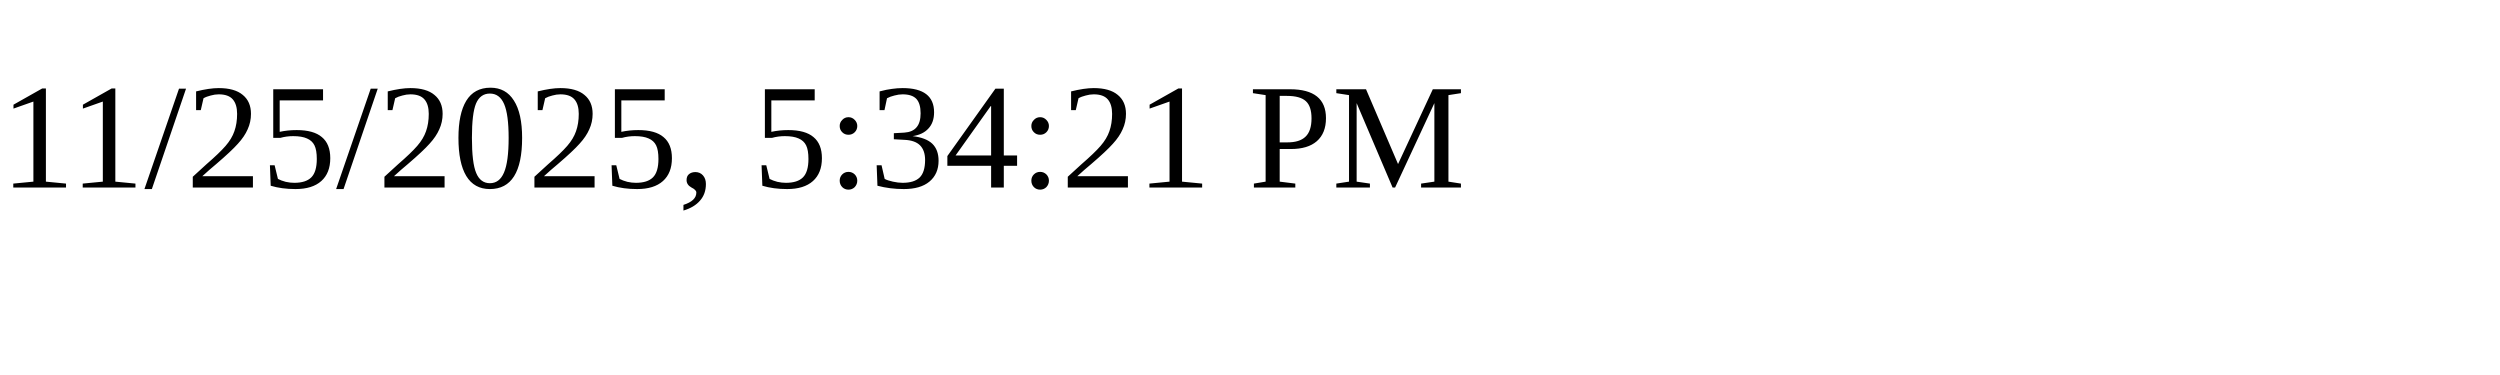
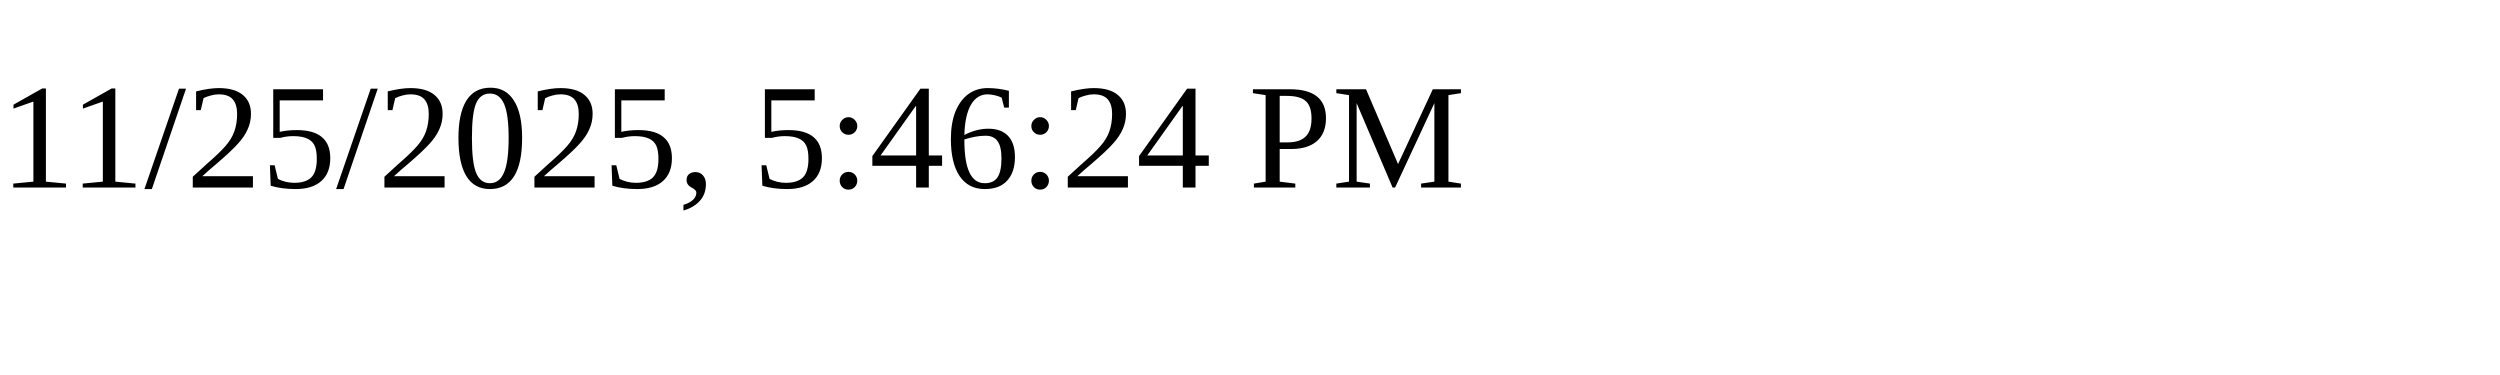
<svg xmlns="http://www.w3.org/2000/svg" height="30" width="200">
-   <text x="0" y="15">11/25/2025, 5:34:21 PM</text>
+   <text x="0" y="15">11/25/2025, 5:46:24 PM</text>
</svg>
